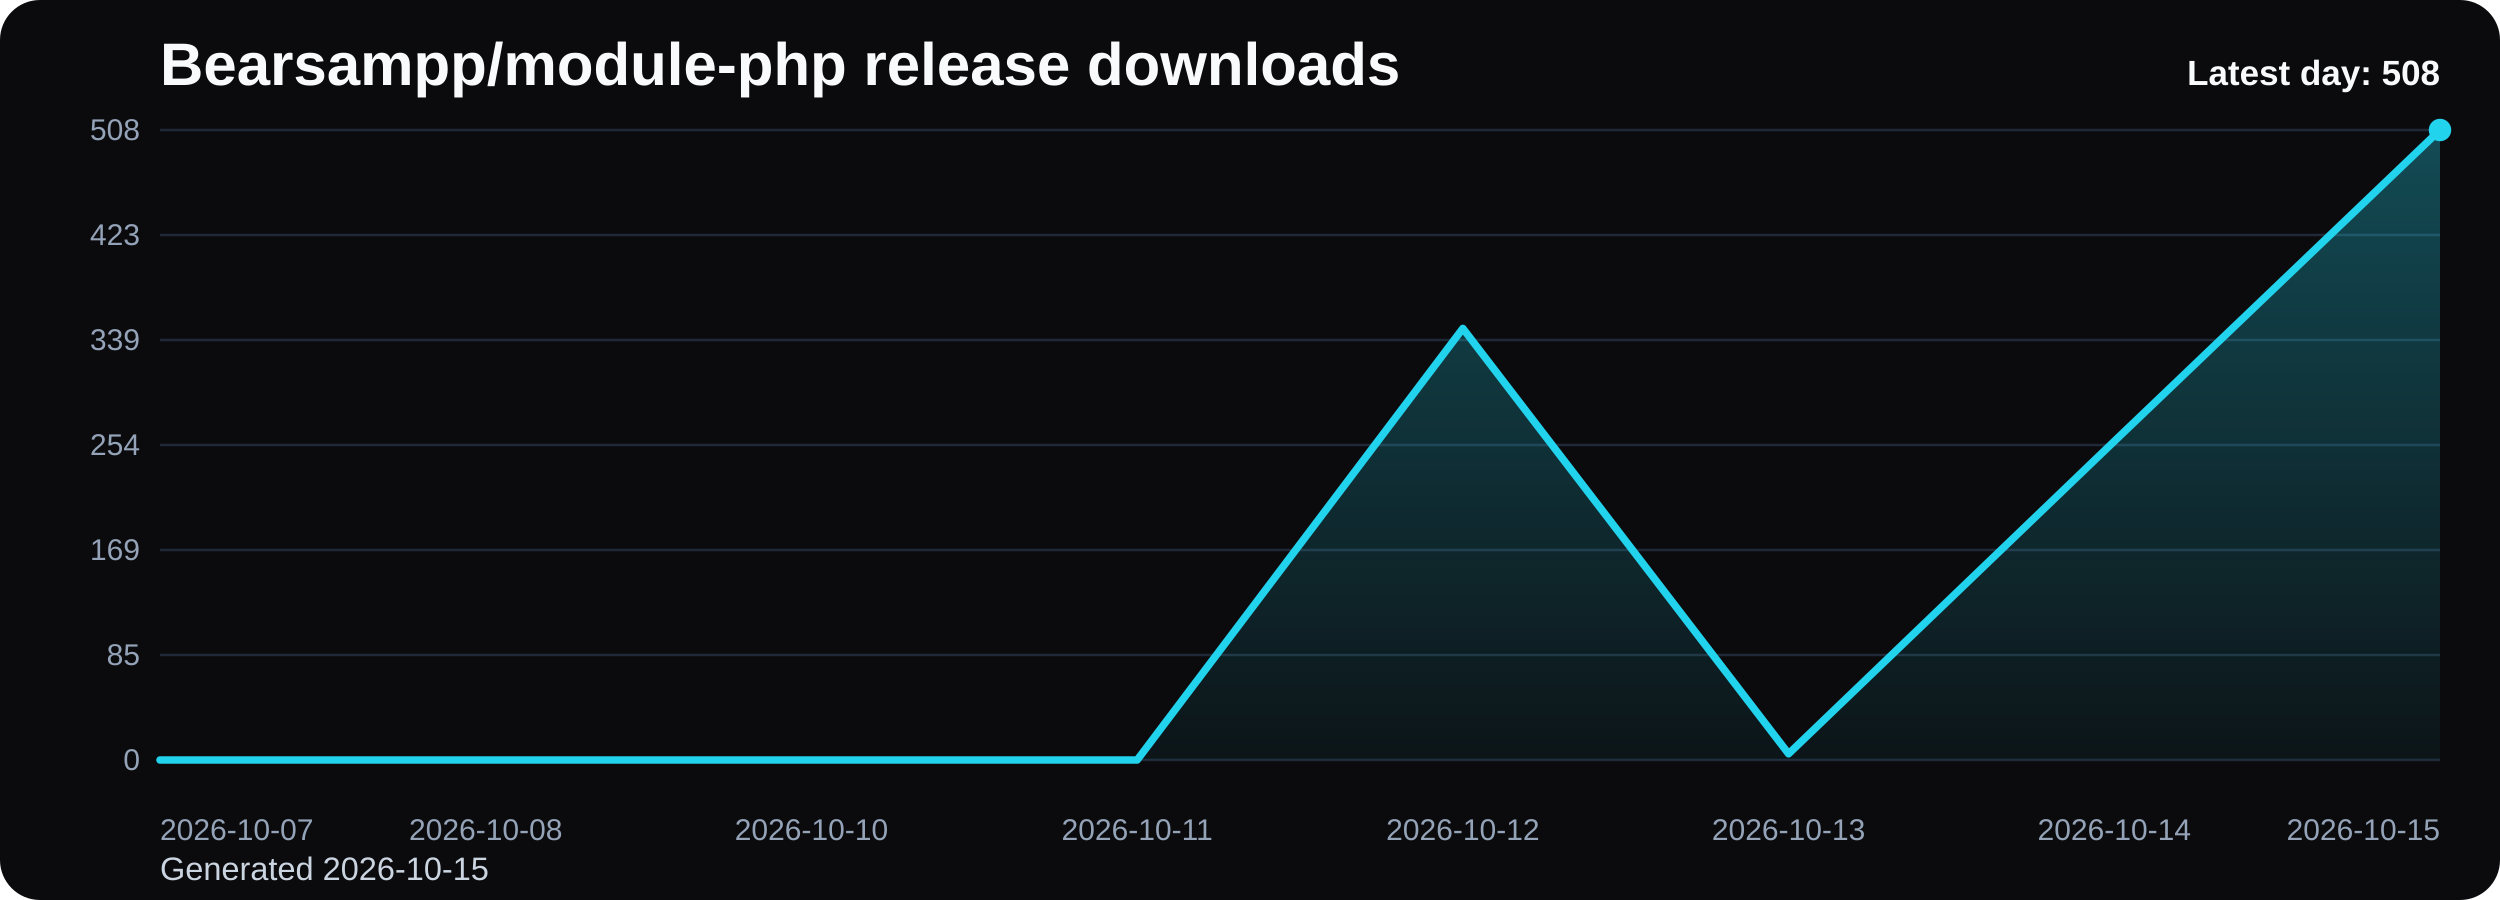
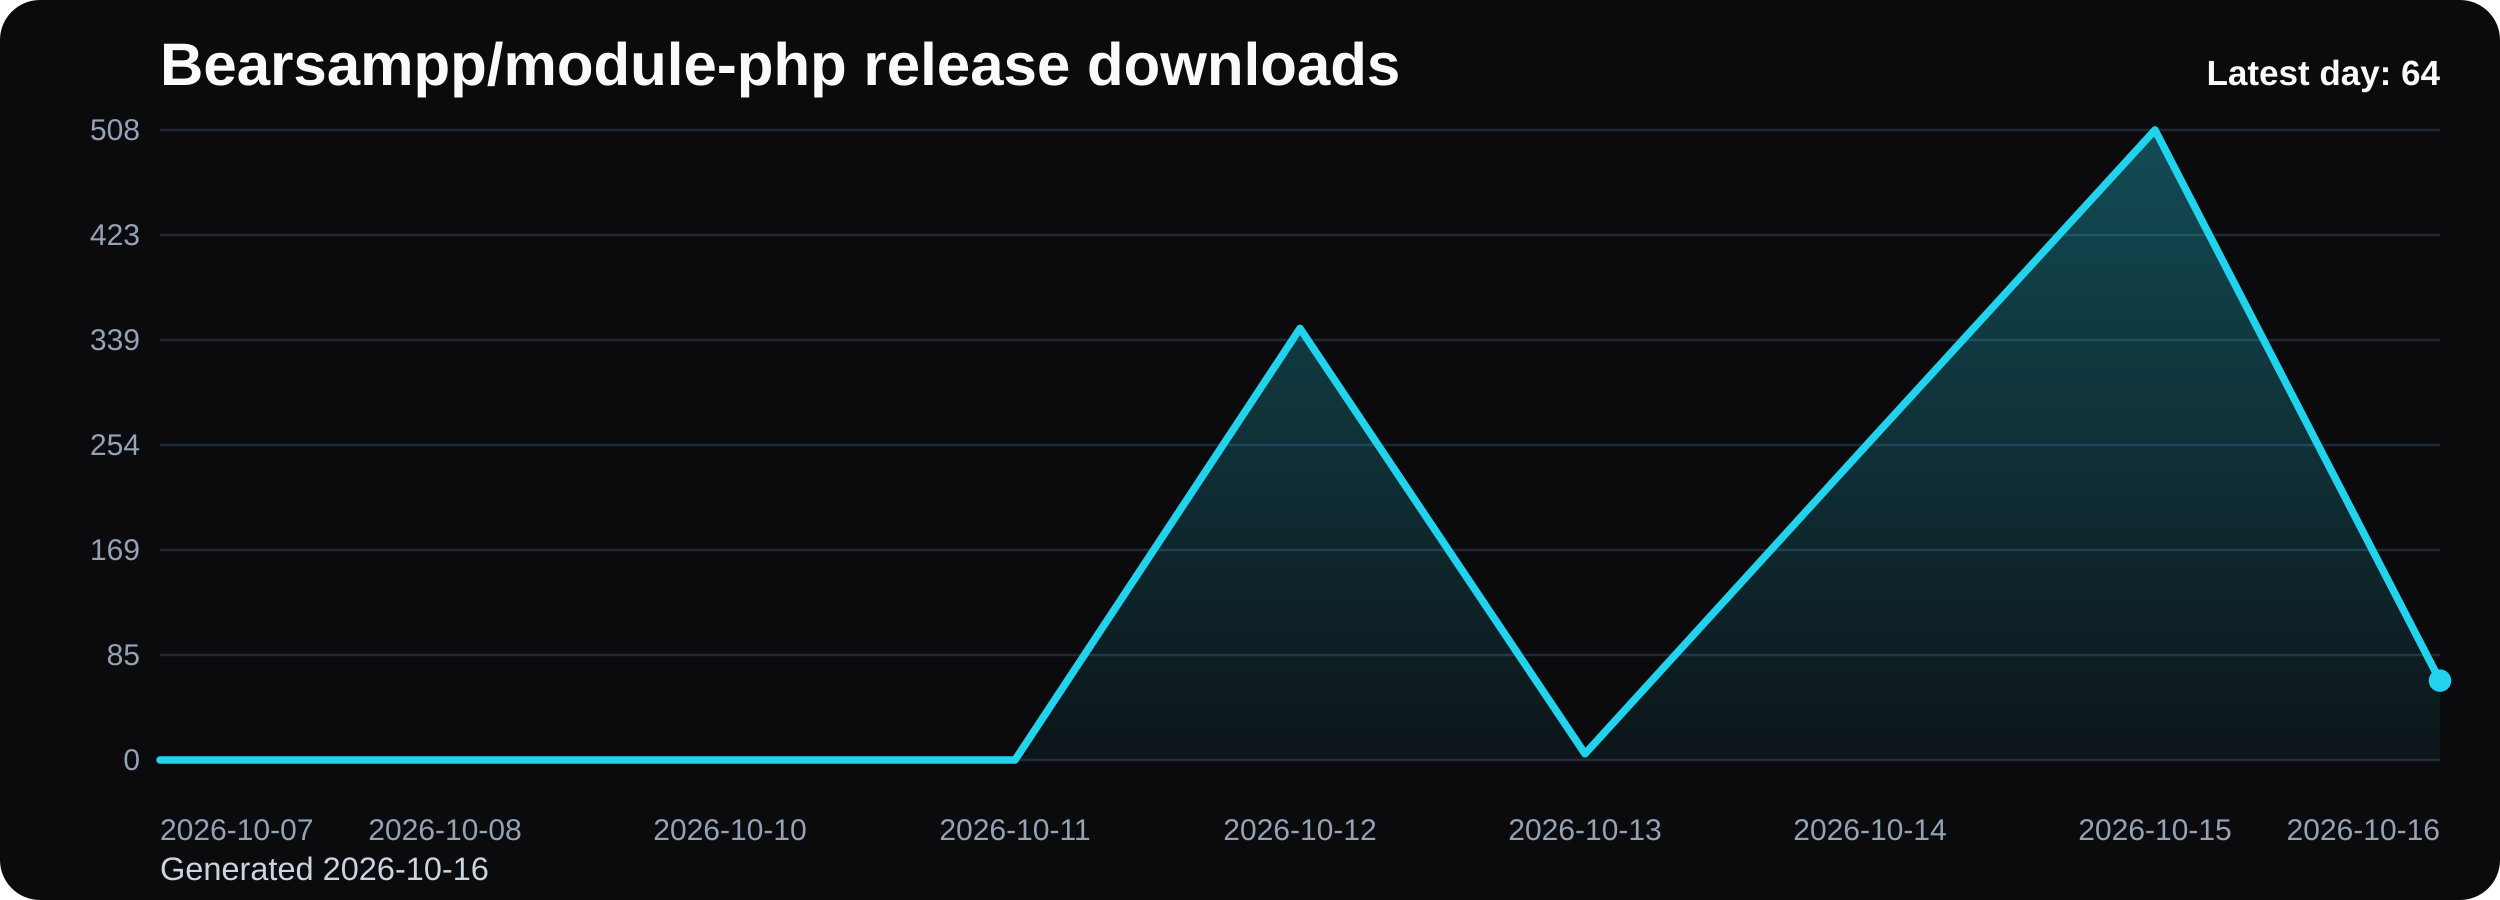
<svg xmlns="http://www.w3.org/2000/svg" viewBox="0 0 1000 360" role="img" aria-label="Bearsampp/module-php release downloads chart">
  <defs>
    <linearGradient id="fill-daily-black" x1="0" y1="0" x2="0" y2="1">
      <stop offset="0%" stop-color="#22d3ee" stop-opacity="0.32" />
      <stop offset="100%" stop-color="#22d3ee" stop-opacity="0.05" />
    </linearGradient>
    <style>
      .bg { fill: #0b0b0d; }
      .title { font: 700 24px Arial, sans-serif; fill: #f8fafc; }
      .sub { font: 400 13px Arial, sans-serif; fill: #cbd5e1; }
      .grid { stroke: #1f2937; stroke-width: 1; }
      .axis { font: 400 12px Arial, sans-serif; fill: #94a3b8; }
      .line { fill: none; stroke: #22d3ee; stroke-width: 3; stroke-linecap: round; stroke-linejoin: round; }
      .dot { fill: #22d3ee; }
      .value { font: 600 11px Arial, sans-serif; fill: #cbd5e1; }
      .latest { font: 700 14px Arial, sans-serif; fill: #f8fafc; }
    </style>
  </defs>
  <rect class="bg" x="0" y="0" width="1000" height="360" rx="16" />
  <text class="title" x="64" y="34">Bearsampp/module-php release downloads</text>
-   <text class="sub" x="64" y="352">Generated 2026-10-15</text>
+   <text class="sub" x="64" y="352">Generated 2026-10-16</text>
  <line x1="64" y1="52.00" x2="976" y2="52.00" class="grid" />
  <text x="56" y="56.00" text-anchor="end" class="axis">508</text>
  <line x1="64" y1="94.00" x2="976" y2="94.00" class="grid" />
  <text x="56" y="98.00" text-anchor="end" class="axis">423</text>
  <line x1="64" y1="136.00" x2="976" y2="136.00" class="grid" />
  <text x="56" y="140.00" text-anchor="end" class="axis">339</text>
  <line x1="64" y1="178.00" x2="976" y2="178.00" class="grid" />
  <text x="56" y="182.00" text-anchor="end" class="axis">254</text>
  <line x1="64" y1="220.00" x2="976" y2="220.00" class="grid" />
  <text x="56" y="224.00" text-anchor="end" class="axis">169</text>
  <line x1="64" y1="262.00" x2="976" y2="262.00" class="grid" />
  <text x="56" y="266.00" text-anchor="end" class="axis">85</text>
  <line x1="64" y1="304.00" x2="976" y2="304.00" class="grid" />
  <text x="56" y="308.00" text-anchor="end" class="axis">0</text>
-   <path d="M 64.00 304 L 64.00 304.00 L 194.29 304.00 L 324.57 304.00 L 454.86 304.00 L 585.14 131.37 L 715.43 301.52 L 845.71 176.51 L 976.00 52.00 L 976.00 304 Z" fill="url(#fill-daily-black)" />
-   <polyline class="line" points="64.00,304.00 194.29,304.00 324.57,304.00 454.86,304.00 585.14,131.37 715.43,301.52 845.71,176.51 976.00,52.00" />
-   <circle class="dot" cx="976.00" cy="52.00" r="4.5" />
+   <path d="M 64.00 304 L 64.00 304.00 L 178.00 304.00 L 292.00 304.00 L 406.00 304.00 L 520.00 131.37 L 634.00 301.52 L 748.00 176.51 L 862.00 52.00 L 976.00 272.25 L 976.00 304 Z" fill="url(#fill-daily-black)" />
+   <polyline class="line" points="64.00,304.00 178.00,304.00 292.00,304.00 406.00,304.00 520.00,131.37 634.00,301.52 748.00,176.51 862.00,52.00 976.00,272.25" />
+   <circle class="dot" cx="976.00" cy="272.25" r="4.5" />
  <text class="axis" x="64.00" y="336" text-anchor="start">2026-10-07</text>
-   <text class="axis" x="194.29" y="336" text-anchor="middle">2026-10-08</text>
-   <text class="axis" x="324.57" y="336" text-anchor="middle">2026-10-10</text>
-   <text class="axis" x="454.86" y="336" text-anchor="middle">2026-10-11</text>
-   <text class="axis" x="585.14" y="336" text-anchor="middle">2026-10-12</text>
-   <text class="axis" x="715.43" y="336" text-anchor="middle">2026-10-13</text>
-   <text class="axis" x="845.71" y="336" text-anchor="middle">2026-10-14</text>
-   <text class="axis" x="976.00" y="336" text-anchor="end">2026-10-15</text>
-   <text class="latest" x="976" y="34" text-anchor="end">Latest day: 508</text>
+   <text class="axis" x="178.00" y="336" text-anchor="middle">2026-10-08</text>
+   <text class="axis" x="292.00" y="336" text-anchor="middle">2026-10-10</text>
+   <text class="axis" x="406.00" y="336" text-anchor="middle">2026-10-11</text>
+   <text class="axis" x="520.00" y="336" text-anchor="middle">2026-10-12</text>
+   <text class="axis" x="634.00" y="336" text-anchor="middle">2026-10-13</text>
+   <text class="axis" x="748.00" y="336" text-anchor="middle">2026-10-14</text>
+   <text class="axis" x="862.00" y="336" text-anchor="middle">2026-10-15</text>
+   <text class="axis" x="976.00" y="336" text-anchor="end">2026-10-16</text>
+   <text class="latest" x="976" y="34" text-anchor="end">Latest day: 64</text>
</svg>
